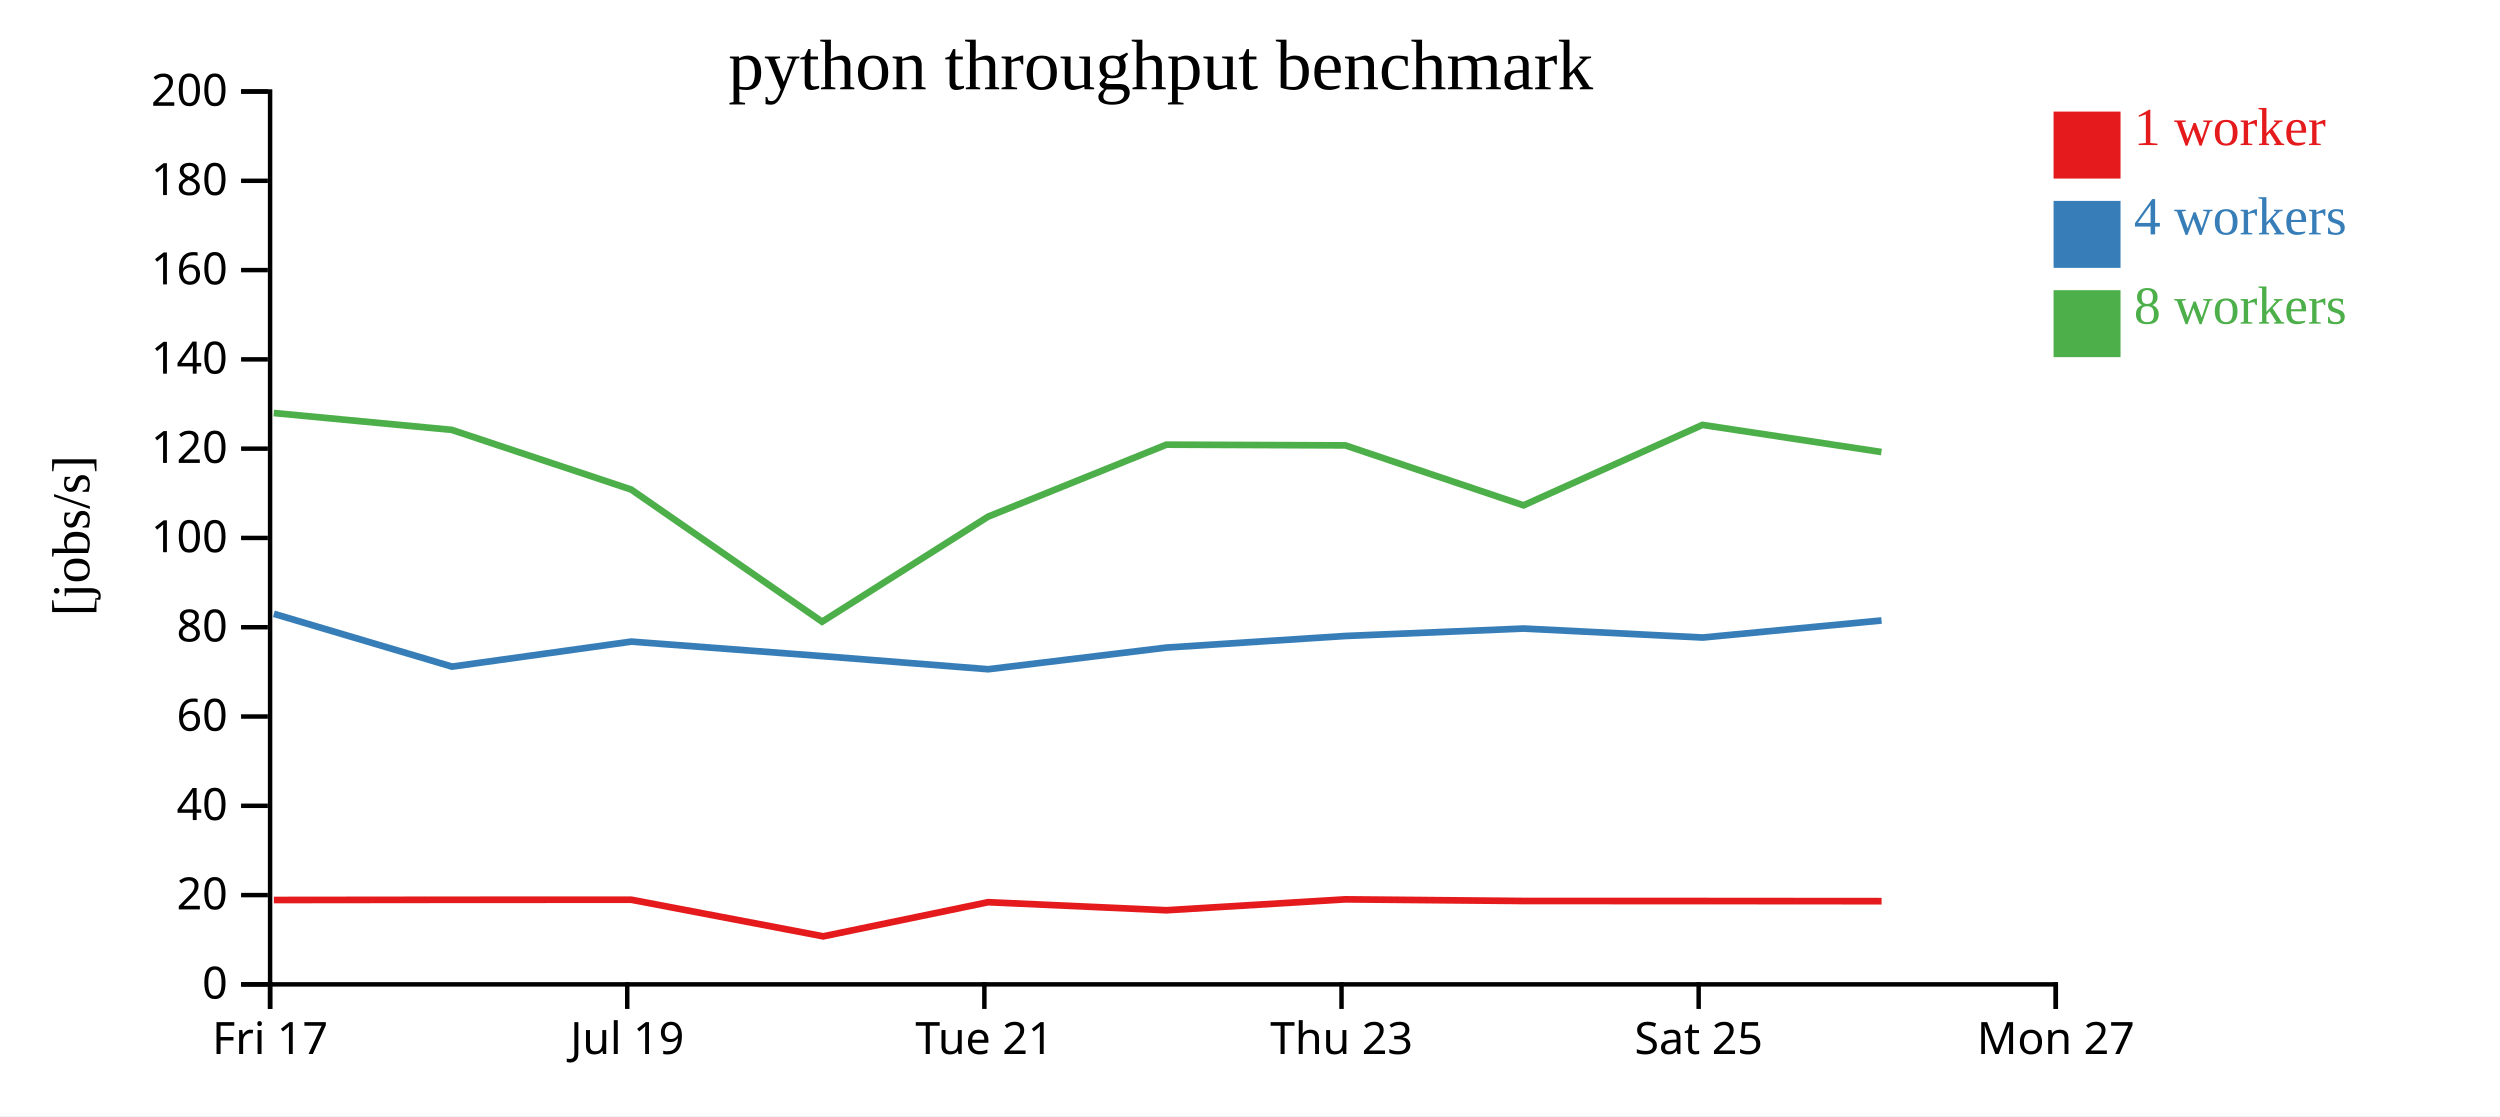
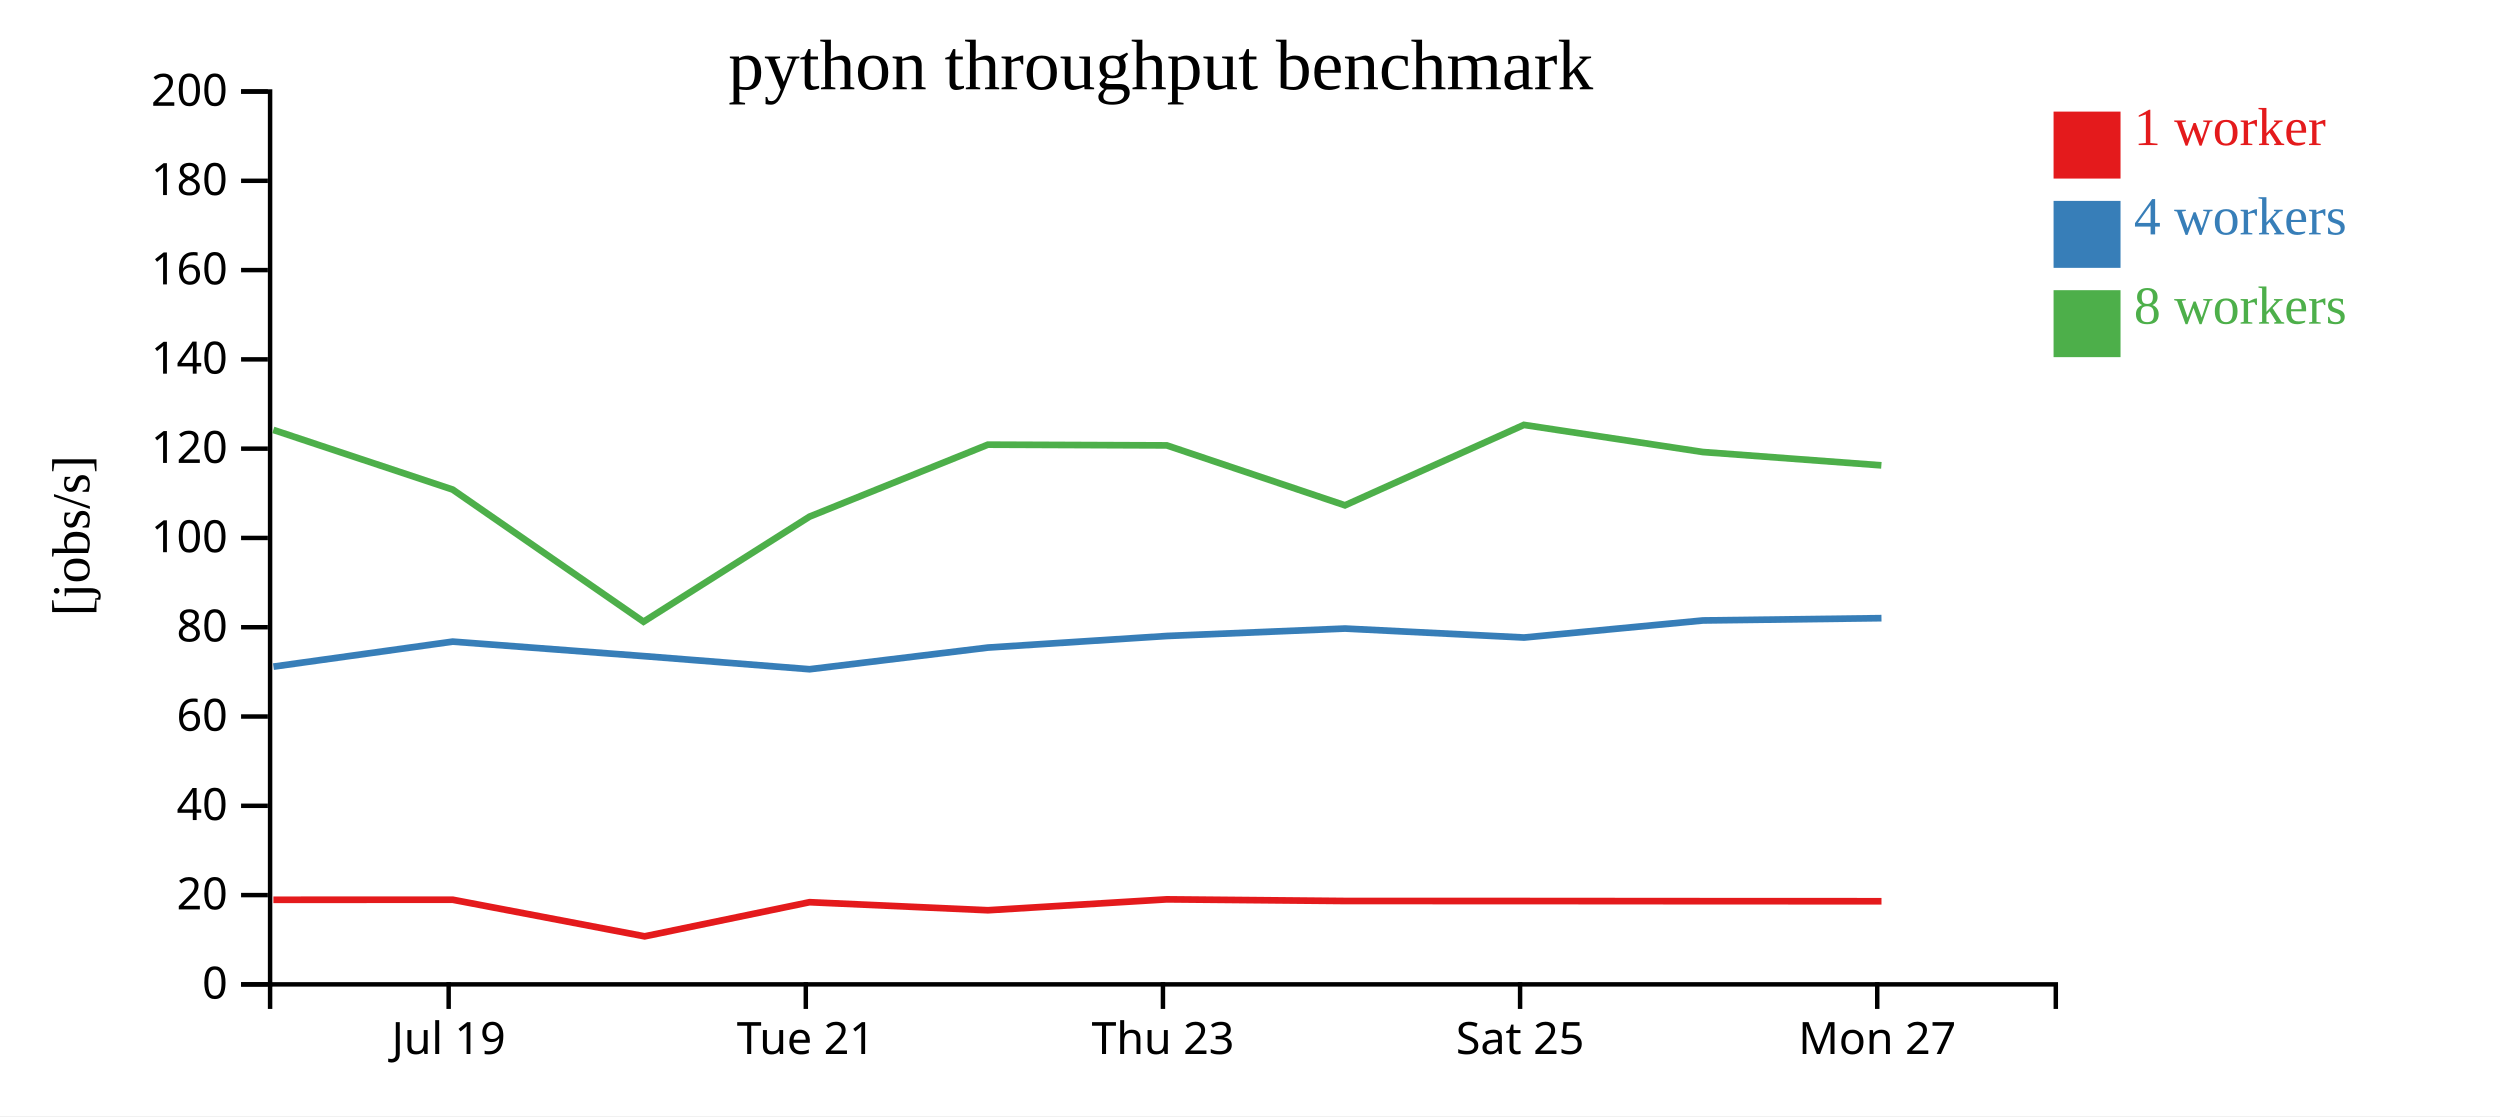
<svg xmlns="http://www.w3.org/2000/svg" width="560" height="250">
  <rect width="100%" height="100%" fill="white" />
  <g transform="translate(60,20)">
    <g transform="translate(0,200)" fill="none" font-size="10" font-family="sans-serif" text-anchor="middle">
      <path class="domain" stroke="currentColor" d="M0.5,6V0.5H400.5V6" />
-       <g class="tick" opacity="1" transform="translate(0.5,0)">
-         <line stroke="currentColor" y2="6" />
-         <text fill="currentColor" y="9" dy="0.71em">Fri 17</text>
-       </g>
-       <g class="tick" opacity="1" transform="translate(80.5,0)">
+       <g class="tick" opacity="1" transform="translate(40.5,0)">
        <line stroke="currentColor" y2="6" />
        <text fill="currentColor" y="9" dy="0.71em">Jul 19</text>
      </g>
-       <g class="tick" opacity="1" transform="translate(160.5,0)">
+       <g class="tick" opacity="1" transform="translate(120.5,0)">
        <line stroke="currentColor" y2="6" />
        <text fill="currentColor" y="9" dy="0.71em">Tue 21</text>
      </g>
-       <g class="tick" opacity="1" transform="translate(240.5,0)">
+       <g class="tick" opacity="1" transform="translate(200.5,0)">
        <line stroke="currentColor" y2="6" />
        <text fill="currentColor" y="9" dy="0.71em">Thu 23</text>
      </g>
-       <g class="tick" opacity="1" transform="translate(320.5,0)">
+       <g class="tick" opacity="1" transform="translate(280.5,0)">
        <line stroke="currentColor" y2="6" />
        <text fill="currentColor" y="9" dy="0.71em">Sat 25</text>
      </g>
-       <g class="tick" opacity="1" transform="translate(400.5,0)">
+       <g class="tick" opacity="1" transform="translate(360.5,0)">
        <line stroke="currentColor" y2="6" />
        <text fill="currentColor" y="9" dy="0.71em">Mon 27</text>
      </g>
    </g>
    <g fill="none" font-size="10" font-family="sans-serif" text-anchor="end">
      <path class="domain" stroke="currentColor" d="M-6,200.5H0.5V0.5H-6" />
      <g class="tick" opacity="1" transform="translate(0,200.5)">
        <line stroke="currentColor" x2="-6" />
        <text fill="currentColor" x="-9" dy="0.32em">0</text>
      </g>
      <g class="tick" opacity="1" transform="translate(0,180.5)">
        <line stroke="currentColor" x2="-6" />
        <text fill="currentColor" x="-9" dy="0.32em">20</text>
      </g>
      <g class="tick" opacity="1" transform="translate(0,160.5)">
        <line stroke="currentColor" x2="-6" />
        <text fill="currentColor" x="-9" dy="0.32em">40</text>
      </g>
      <g class="tick" opacity="1" transform="translate(0,140.5)">
        <line stroke="currentColor" x2="-6" />
        <text fill="currentColor" x="-9" dy="0.32em">60</text>
      </g>
      <g class="tick" opacity="1" transform="translate(0,120.5)">
        <line stroke="currentColor" x2="-6" />
        <text fill="currentColor" x="-9" dy="0.32em">80</text>
      </g>
      <g class="tick" opacity="1" transform="translate(0,100.5)">
        <line stroke="currentColor" x2="-6" />
        <text fill="currentColor" x="-9" dy="0.32em">100</text>
      </g>
      <g class="tick" opacity="1" transform="translate(0,80.5)">
        <line stroke="currentColor" x2="-6" />
        <text fill="currentColor" x="-9" dy="0.32em">120</text>
      </g>
      <g class="tick" opacity="1" transform="translate(0,60.5)">
        <line stroke="currentColor" x2="-6" />
        <text fill="currentColor" x="-9" dy="0.32em">140</text>
      </g>
      <g class="tick" opacity="1" transform="translate(0,40.5)">
        <line stroke="currentColor" x2="-6" />
        <text fill="currentColor" x="-9" dy="0.32em">160</text>
      </g>
      <g class="tick" opacity="1" transform="translate(0,20.5)">
        <line stroke="currentColor" x2="-6" />
        <text fill="currentColor" x="-9" dy="0.32em">180</text>
      </g>
      <g class="tick" opacity="1" transform="translate(0,0.5)">
        <line stroke="currentColor" x2="-6" />
        <text fill="currentColor" x="-9" dy="0.32em">200</text>
      </g>
    </g>
    <text text-anchor="middle" style="font-size: 12px" transform="rotate(-90)" y="-40" x="-100">[jobs/s]</text>
    <text text-anchor="middle" style="font-size: 16px" y="0" x="200">python throughput benchmark</text>
-     <path class="line" fill="none" stroke="#e41a1c" stroke-width="1.5" d="M1.351,181.599L41.24,181.554L81.39,181.536L124.403,189.741L161.339,182.093L201.296,183.897L241.36,181.455L281.284,181.823L321.378,181.834L361.475,181.865" />
-     <path class="line" fill="none" stroke="#377eb8" stroke-width="1.5" d="M1.348,117.496L41.253,129.325L81.395,123.722L124.294,126.979L161.35,129.91L201.309,125.056L241.394,122.461L281.291,120.798L321.383,122.808L361.462,118.985" />
-     <path class="line" fill="none" stroke="#4daf4a" stroke-width="1.5" d="M1.323,72.514L41.221,76.299L81.381,89.657L124.147,119.264L161.325,95.732L201.281,79.605L241.356,79.769L281.271,93.193L321.349,75.177L361.44,81.254" />
+     <path class="line" fill="none" stroke="#e41a1c" stroke-width="1.5" d="M1.24,181.554L41.39,181.536L84.403,189.741L121.339,182.093L161.296,183.897L201.36,181.455L241.284,181.823L281.378,181.834L321.475,181.865L361.454,181.882" />
+     <path class="line" fill="none" stroke="#377eb8" stroke-width="1.5" d="M1.253,129.325L41.395,123.722L84.294,126.979L121.35,129.91L161.309,125.056L201.394,122.461L241.291,120.798L281.383,122.808L321.462,118.985L361.45,118.469" />
+     <path class="line" fill="none" stroke="#4daf4a" stroke-width="1.5" d="M1.221,76.299L41.381,89.657L84.147,119.264L121.325,95.732L161.281,79.605L201.356,79.769L241.271,93.193L281.349,75.177L321.44,81.254L361.429,84.241" />
    <rect class="dot" x="400" y="5" width="15" height="15" style="fill: #e41a1c;" />
    <rect class="dot" x="400" y="25" width="15" height="15" style="fill: #377eb8;" />
    <rect class="dot" x="400" y="45" width="15" height="15" style="fill: #4daf4a;" />
    <text class="label" x="418" y="12.5" style="fill: #e41a1c; alignment-baseline: middle;" text-anchor="left">1 worker</text>
    <text class="label" x="418" y="32.5" style="fill: #377eb8; alignment-baseline: middle;" text-anchor="left">4 workers</text>
    <text class="label" x="418" y="52.5" style="fill: #4daf4a; alignment-baseline: middle;" text-anchor="left">8 workers</text>
  </g>
</svg>
